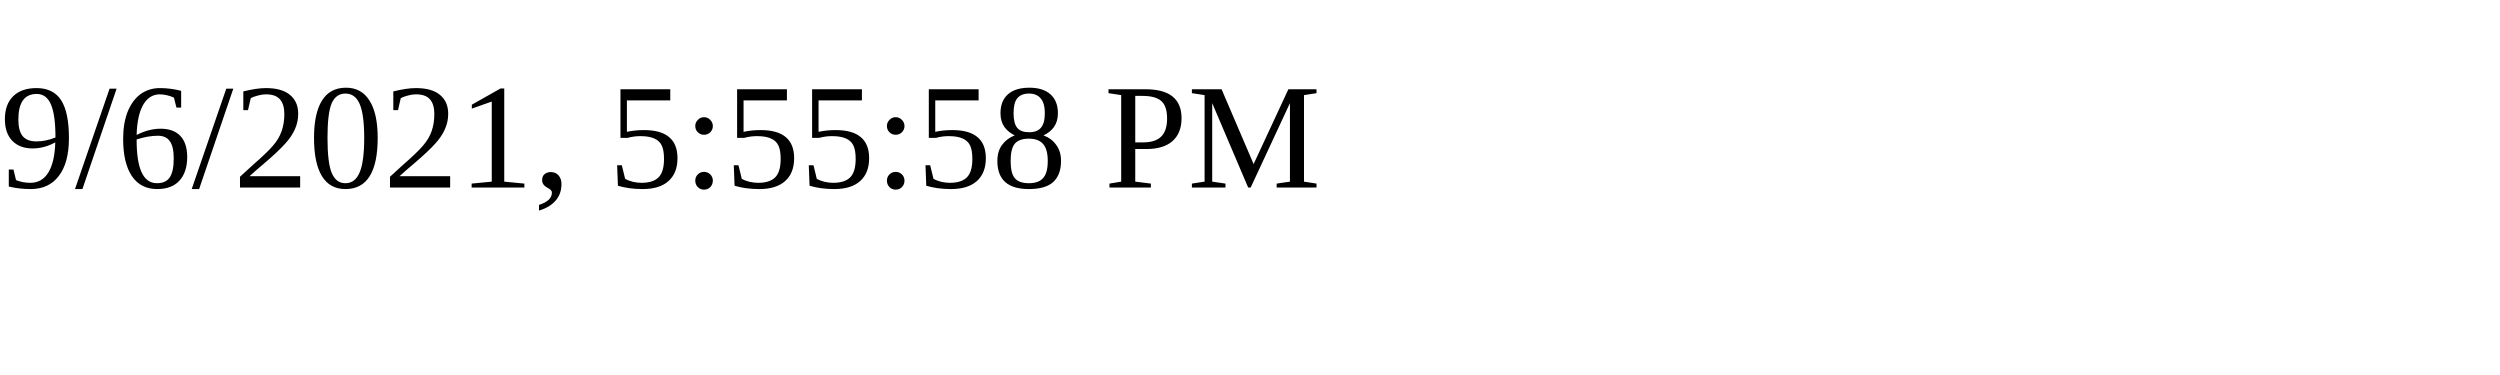
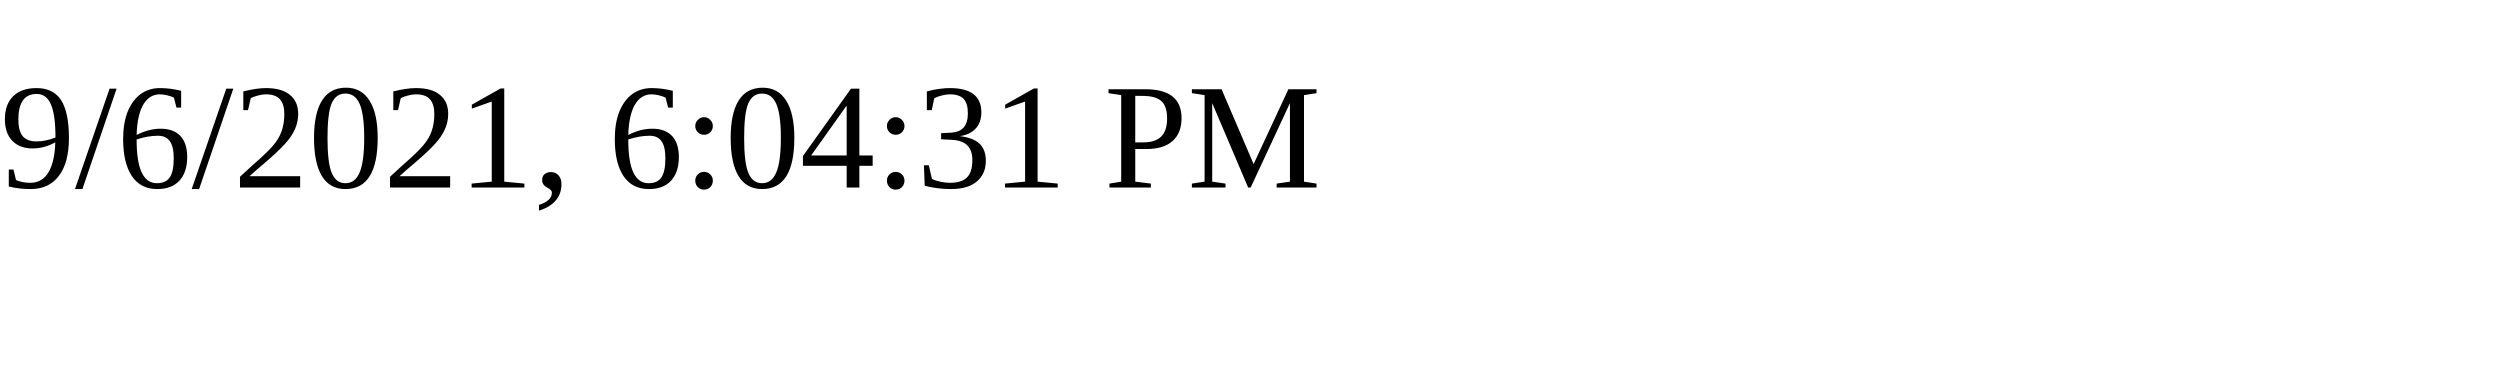
<svg xmlns="http://www.w3.org/2000/svg" height="30" width="200">
-   <text x="0" y="15">9/6/2021, 5:55:58 PM</text>
+   <text x="0" y="15">9/6/2021, 6:04:31 PM</text>
</svg>
